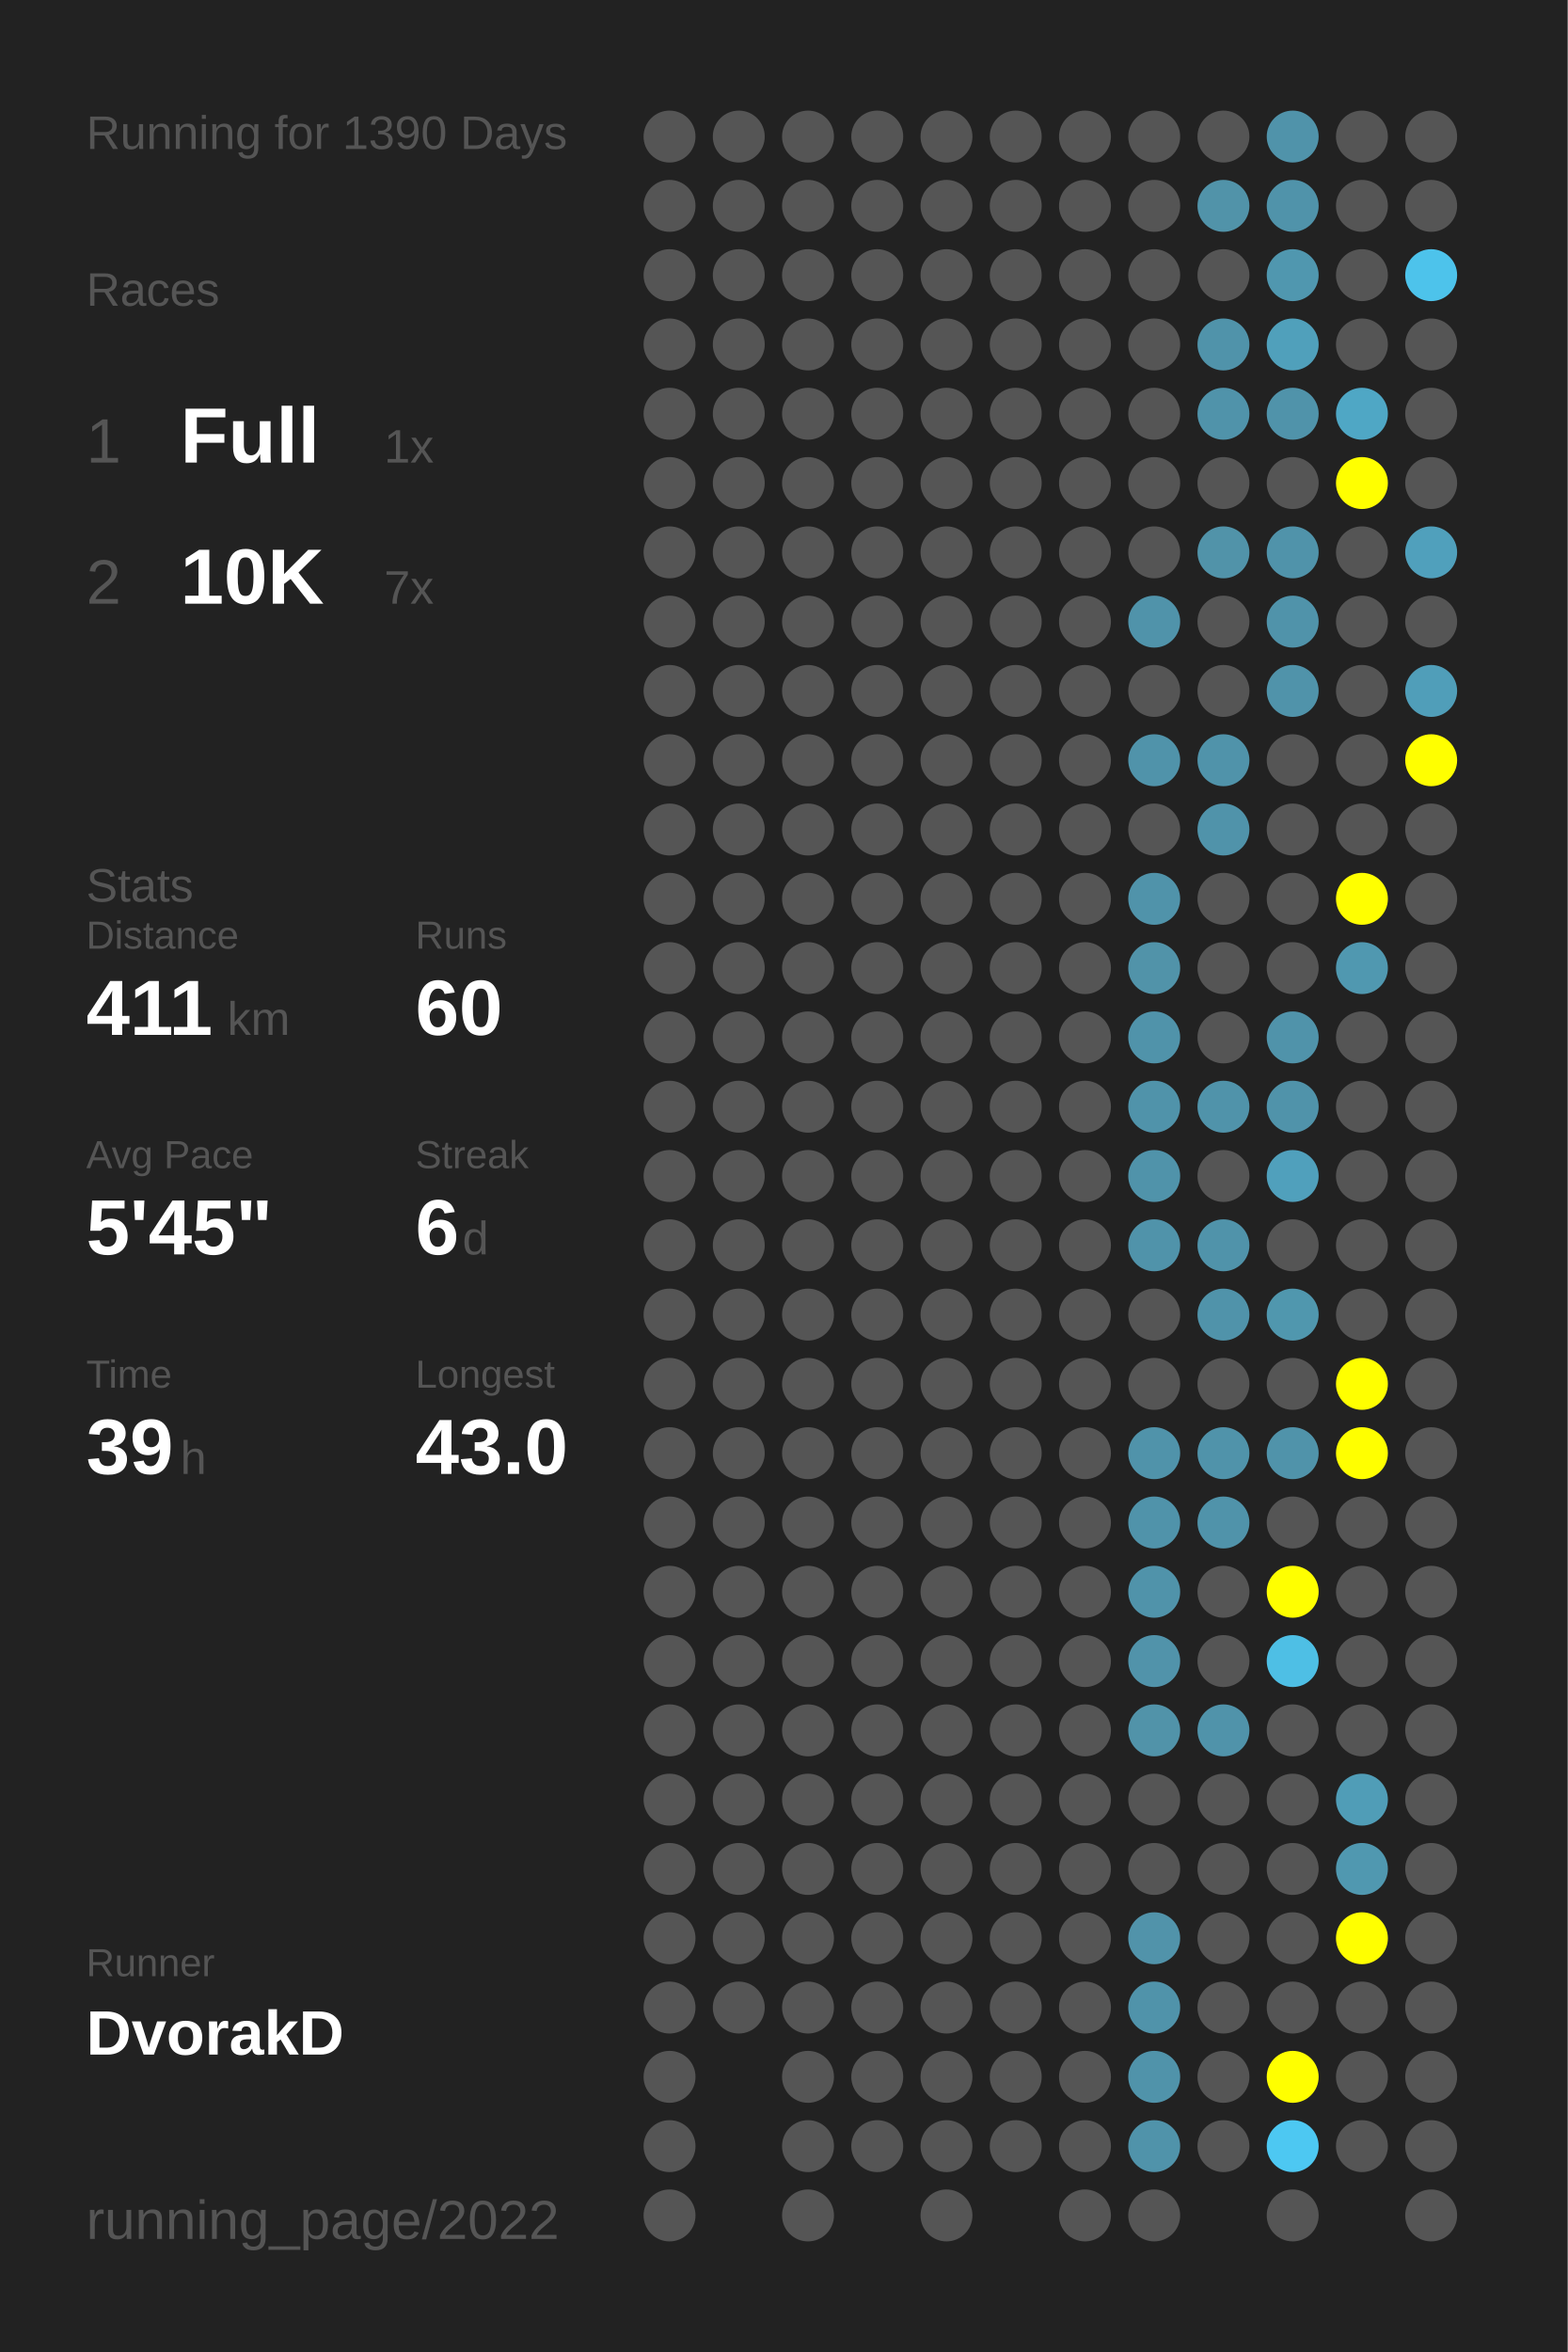
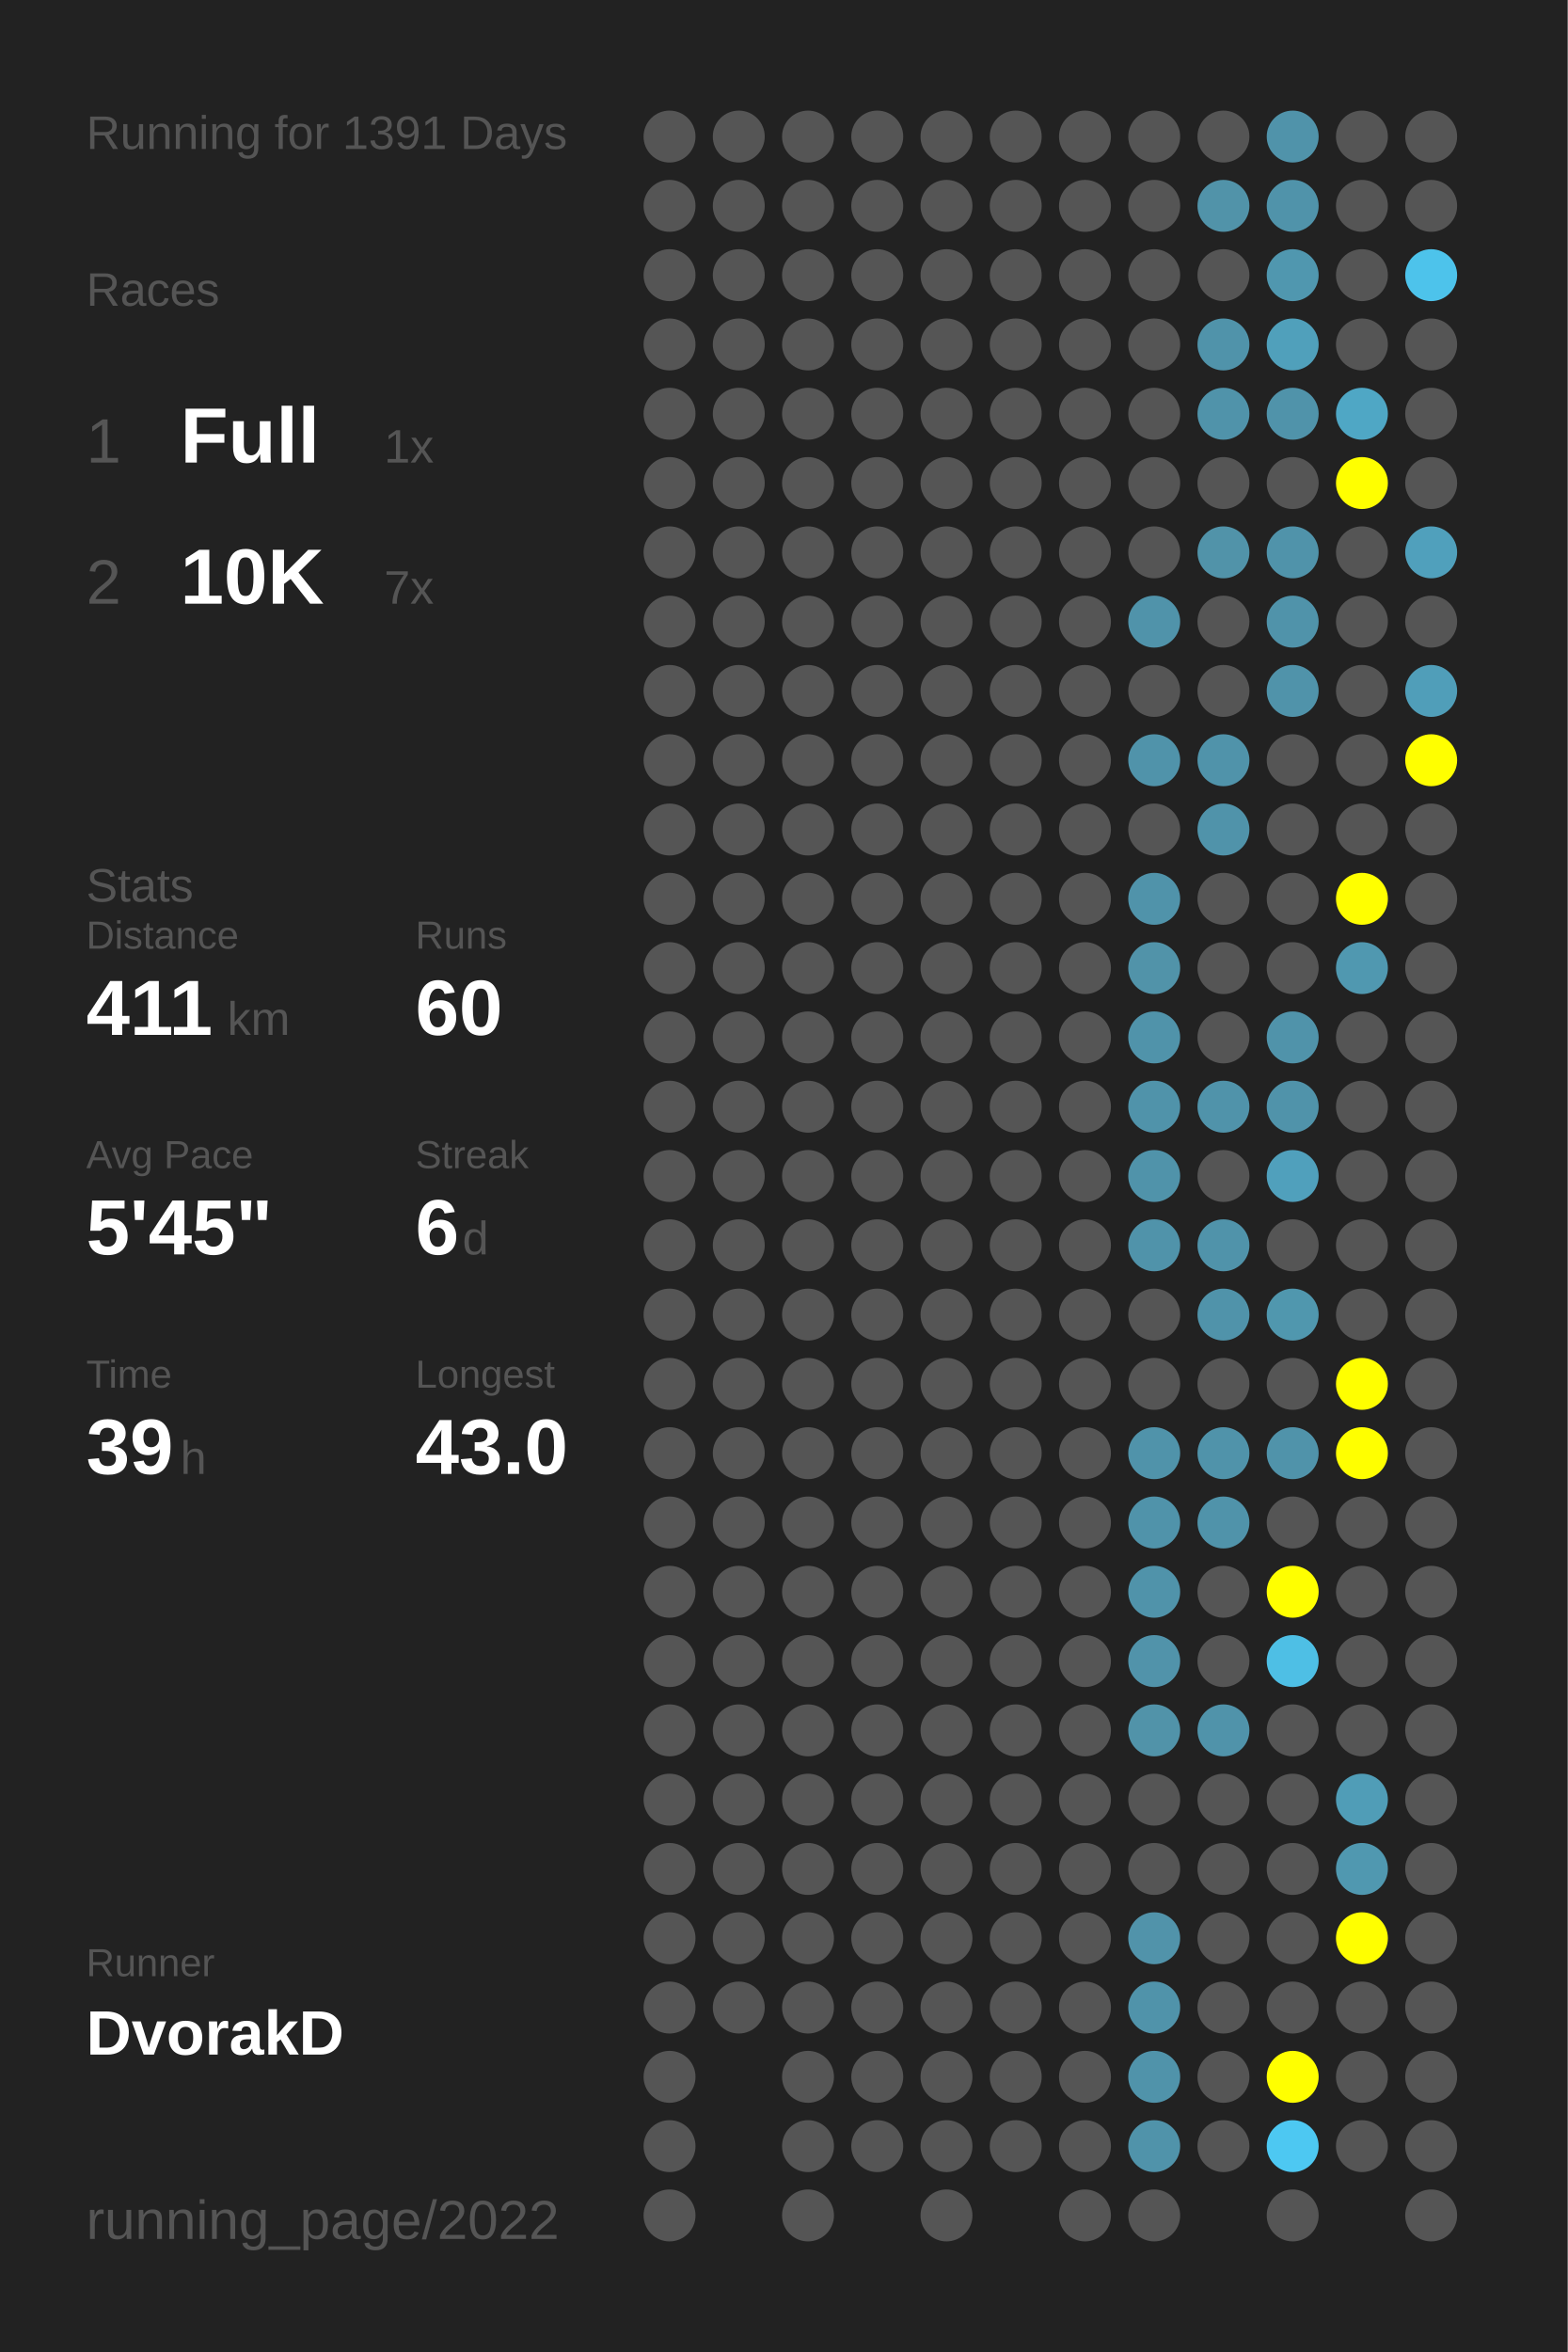
<svg xmlns="http://www.w3.org/2000/svg" baseProfile="full" height="300mm" version="1.1" viewBox="0,0,200,300" width="200mm">
  <defs />
  <rect fill="#222222" height="300" width="200" x="0" y="0" />
-   <text fill="#555555" style="font-size:6px; font-family:Arial;" x="11" y="19">Running for 1390 Days</text>
+   <text fill="#555555" style="font-size:6px; font-family:Arial;" x="11" y="19">Running for 1391 Days</text>
  <text fill="#555555" style="font-size:6px; font-family:Arial;" x="11" y="39">Races</text>
  <text fill="#555555" style="font-size:8px; font-family:Arial;" x="11" y="59">1</text>
  <text fill="#FFFFFF" style="font-size:10px; font-family:Arial; font-weight:bold;" x="23" y="59">Full</text>
  <text fill="#555555" style="font-size:6px; font-family:Arial;" x="49" y="59">1x</text>
  <text fill="#555555" style="font-size:8px; font-family:Arial;" x="11" y="77">2</text>
  <text fill="#FFFFFF" style="font-size:10px; font-family:Arial; font-weight:bold;" x="23" y="77">10K</text>
  <text fill="#555555" style="font-size:6px; font-family:Arial;" x="49" y="77">7x</text>
  <text fill="#555555" style="font-size:6px; font-family:Arial;" x="11" y="115">Stats</text>
  <text fill="#555555" style="font-size:5px; font-family:Arial;" x="11" y="121">Distance</text>
  <text fill="#FFFFFF" style="font-size:10px; font-family:Arial; font-weight:bold;" x="11" y="132">411</text>
  <text fill="#555555" style="font-size:6px; font-family:Arial;" x="29" y="132">km</text>
  <text fill="#555555" style="font-size:5px; font-family:Arial;" x="53" y="121">Runs</text>
  <text fill="#FFFFFF" style="font-size:10px; font-family:Arial; font-weight:bold;" x="53" y="132">60</text>
  <text fill="#555555" style="font-size:5px; font-family:Arial;" x="11" y="149">Avg Pace</text>
  <text fill="#FFFFFF" style="font-size:10px; font-family:Arial; font-weight:bold;" x="11" y="160">5'45"</text>
  <text fill="#555555" style="font-size:5px; font-family:Arial;" x="53" y="149">Streak</text>
  <text fill="#FFFFFF" style="font-size:10px; font-family:Arial; font-weight:bold;" x="53" y="160">6</text>
  <text fill="#555555" style="font-size:6px; font-family:Arial;" x="59" y="160">d</text>
  <text fill="#555555" style="font-size:5px; font-family:Arial;" x="11" y="177">Time</text>
  <text fill="#FFFFFF" style="font-size:10px; font-family:Arial; font-weight:bold;" x="11" y="188">39</text>
  <text fill="#555555" style="font-size:6px; font-family:Arial;" x="23" y="188">h</text>
  <text fill="#555555" style="font-size:5px; font-family:Arial;" x="53" y="177">Longest</text>
  <text fill="#FFFFFF" style="font-size:10px; font-family:Arial; font-weight:bold;" x="53" y="188">43.0</text>
  <text fill="#555555" style="font-size:5px; font-family:Arial;" x="11" y="252.065">Runner</text>
  <text fill="#FFFFFF" style="font-size:8px; font-family:Arial; font-weight:bold;" x="11" y="262.065">DvorakD</text>
  <text fill="#555555" style="font-size:7px; font-family:Arial;" x="11" y="285.581">running_page/2022</text>
  <circle cx="85.417" cy="17.419" fill="#555555" r="3.312" />
  <circle cx="85.417" cy="26.258" fill="#555555" r="3.312" />
  <circle cx="85.417" cy="35.097" fill="#555555" r="3.312" />
  <circle cx="85.417" cy="43.935" fill="#555555" r="3.312" />
  <circle cx="85.417" cy="52.774" fill="#555555" r="3.312" />
  <circle cx="85.417" cy="61.613" fill="#555555" r="3.312" />
  <circle cx="85.417" cy="70.452" fill="#555555" r="3.312" />
  <circle cx="85.417" cy="79.29" fill="#555555" r="3.312" />
  <circle cx="85.417" cy="88.129" fill="#555555" r="3.312" />
  <circle cx="85.417" cy="96.968" fill="#555555" r="3.312" />
  <circle cx="85.417" cy="105.806" fill="#555555" r="3.312" />
  <circle cx="85.417" cy="114.645" fill="#555555" r="3.312" />
  <circle cx="85.417" cy="123.484" fill="#555555" r="3.312" />
  <circle cx="85.417" cy="132.323" fill="#555555" r="3.312" />
  <circle cx="85.417" cy="141.161" fill="#555555" r="3.312" />
  <circle cx="85.417" cy="150" fill="#555555" r="3.312" />
  <circle cx="85.417" cy="158.839" fill="#555555" r="3.312" />
  <circle cx="85.417" cy="167.677" fill="#555555" r="3.312" />
  <circle cx="85.417" cy="176.516" fill="#555555" r="3.312" />
  <circle cx="85.417" cy="185.355" fill="#555555" r="3.312" />
  <circle cx="85.417" cy="194.194" fill="#555555" r="3.312" />
  <circle cx="85.417" cy="203.032" fill="#555555" r="3.312" />
  <circle cx="85.417" cy="211.871" fill="#555555" r="3.312" />
  <circle cx="85.417" cy="220.71" fill="#555555" r="3.312" />
  <circle cx="85.417" cy="229.548" fill="#555555" r="3.312" />
  <circle cx="85.417" cy="238.387" fill="#555555" r="3.312" />
  <circle cx="85.417" cy="247.226" fill="#555555" r="3.312" />
  <circle cx="85.417" cy="256.065" fill="#555555" r="3.312" />
  <circle cx="85.417" cy="264.903" fill="#555555" r="3.312" />
  <circle cx="85.417" cy="273.742" fill="#555555" r="3.312" />
  <circle cx="85.417" cy="282.581" fill="#555555" r="3.312" />
  <circle cx="94.25" cy="17.419" fill="#555555" r="3.312" />
  <circle cx="94.25" cy="26.258" fill="#555555" r="3.312" />
  <circle cx="94.25" cy="35.097" fill="#555555" r="3.312" />
  <circle cx="94.25" cy="43.935" fill="#555555" r="3.312" />
  <circle cx="94.25" cy="52.774" fill="#555555" r="3.312" />
  <circle cx="94.25" cy="61.613" fill="#555555" r="3.312" />
  <circle cx="94.25" cy="70.452" fill="#555555" r="3.312" />
  <circle cx="94.25" cy="79.29" fill="#555555" r="3.312" />
  <circle cx="94.25" cy="88.129" fill="#555555" r="3.312" />
  <circle cx="94.25" cy="96.968" fill="#555555" r="3.312" />
  <circle cx="94.25" cy="105.806" fill="#555555" r="3.312" />
  <circle cx="94.25" cy="114.645" fill="#555555" r="3.312" />
  <circle cx="94.25" cy="123.484" fill="#555555" r="3.312" />
  <circle cx="94.25" cy="132.323" fill="#555555" r="3.312" />
  <circle cx="94.25" cy="141.161" fill="#555555" r="3.312" />
  <circle cx="94.25" cy="150" fill="#555555" r="3.312" />
  <circle cx="94.25" cy="158.839" fill="#555555" r="3.312" />
  <circle cx="94.25" cy="167.677" fill="#555555" r="3.312" />
  <circle cx="94.25" cy="176.516" fill="#555555" r="3.312" />
  <circle cx="94.25" cy="185.355" fill="#555555" r="3.312" />
  <circle cx="94.25" cy="194.194" fill="#555555" r="3.312" />
  <circle cx="94.25" cy="203.032" fill="#555555" r="3.312" />
  <circle cx="94.25" cy="211.871" fill="#555555" r="3.312" />
  <circle cx="94.25" cy="220.71" fill="#555555" r="3.312" />
  <circle cx="94.25" cy="229.548" fill="#555555" r="3.312" />
  <circle cx="94.25" cy="238.387" fill="#555555" r="3.312" />
  <circle cx="94.25" cy="247.226" fill="#555555" r="3.312" />
  <circle cx="94.25" cy="256.065" fill="#555555" r="3.312" />
  <circle cx="103.083" cy="17.419" fill="#555555" r="3.312" />
  <circle cx="103.083" cy="26.258" fill="#555555" r="3.312" />
  <circle cx="103.083" cy="35.097" fill="#555555" r="3.312" />
  <circle cx="103.083" cy="43.935" fill="#555555" r="3.312" />
  <circle cx="103.083" cy="52.774" fill="#555555" r="3.312" />
  <circle cx="103.083" cy="61.613" fill="#555555" r="3.312" />
  <circle cx="103.083" cy="70.452" fill="#555555" r="3.312" />
  <circle cx="103.083" cy="79.29" fill="#555555" r="3.312" />
  <circle cx="103.083" cy="88.129" fill="#555555" r="3.312" />
  <circle cx="103.083" cy="96.968" fill="#555555" r="3.312" />
  <circle cx="103.083" cy="105.806" fill="#555555" r="3.312" />
  <circle cx="103.083" cy="114.645" fill="#555555" r="3.312" />
  <circle cx="103.083" cy="123.484" fill="#555555" r="3.312" />
  <circle cx="103.083" cy="132.323" fill="#555555" r="3.312" />
  <circle cx="103.083" cy="141.161" fill="#555555" r="3.312" />
  <circle cx="103.083" cy="150" fill="#555555" r="3.312" />
  <circle cx="103.083" cy="158.839" fill="#555555" r="3.312" />
  <circle cx="103.083" cy="167.677" fill="#555555" r="3.312" />
  <circle cx="103.083" cy="176.516" fill="#555555" r="3.312" />
  <circle cx="103.083" cy="185.355" fill="#555555" r="3.312" />
  <circle cx="103.083" cy="194.194" fill="#555555" r="3.312" />
  <circle cx="103.083" cy="203.032" fill="#555555" r="3.312" />
  <circle cx="103.083" cy="211.871" fill="#555555" r="3.312" />
  <circle cx="103.083" cy="220.71" fill="#555555" r="3.312" />
  <circle cx="103.083" cy="229.548" fill="#555555" r="3.312" />
  <circle cx="103.083" cy="238.387" fill="#555555" r="3.312" />
  <circle cx="103.083" cy="247.226" fill="#555555" r="3.312" />
  <circle cx="103.083" cy="256.065" fill="#555555" r="3.312" />
  <circle cx="103.083" cy="264.903" fill="#555555" r="3.312" />
  <circle cx="103.083" cy="273.742" fill="#555555" r="3.312" />
  <circle cx="103.083" cy="282.581" fill="#555555" r="3.312" />
  <circle cx="111.917" cy="17.419" fill="#555555" r="3.312" />
  <circle cx="111.917" cy="26.258" fill="#555555" r="3.312" />
  <circle cx="111.917" cy="35.097" fill="#555555" r="3.312" />
  <circle cx="111.917" cy="43.935" fill="#555555" r="3.312" />
  <circle cx="111.917" cy="52.774" fill="#555555" r="3.312" />
  <circle cx="111.917" cy="61.613" fill="#555555" r="3.312" />
  <circle cx="111.917" cy="70.452" fill="#555555" r="3.312" />
  <circle cx="111.917" cy="79.29" fill="#555555" r="3.312" />
  <circle cx="111.917" cy="88.129" fill="#555555" r="3.312" />
  <circle cx="111.917" cy="96.968" fill="#555555" r="3.312" />
  <circle cx="111.917" cy="105.806" fill="#555555" r="3.312" />
  <circle cx="111.917" cy="114.645" fill="#555555" r="3.312" />
  <circle cx="111.917" cy="123.484" fill="#555555" r="3.312" />
  <circle cx="111.917" cy="132.323" fill="#555555" r="3.312" />
  <circle cx="111.917" cy="141.161" fill="#555555" r="3.312" />
  <circle cx="111.917" cy="150" fill="#555555" r="3.312" />
  <circle cx="111.917" cy="158.839" fill="#555555" r="3.312" />
  <circle cx="111.917" cy="167.677" fill="#555555" r="3.312" />
  <circle cx="111.917" cy="176.516" fill="#555555" r="3.312" />
  <circle cx="111.917" cy="185.355" fill="#555555" r="3.312" />
  <circle cx="111.917" cy="194.194" fill="#555555" r="3.312" />
  <circle cx="111.917" cy="203.032" fill="#555555" r="3.312" />
  <circle cx="111.917" cy="211.871" fill="#555555" r="3.312" />
  <circle cx="111.917" cy="220.71" fill="#555555" r="3.312" />
  <circle cx="111.917" cy="229.548" fill="#555555" r="3.312" />
  <circle cx="111.917" cy="238.387" fill="#555555" r="3.312" />
  <circle cx="111.917" cy="247.226" fill="#555555" r="3.312" />
  <circle cx="111.917" cy="256.065" fill="#555555" r="3.312" />
  <circle cx="111.917" cy="264.903" fill="#555555" r="3.312" />
  <circle cx="111.917" cy="273.742" fill="#555555" r="3.312" />
  <circle cx="120.75" cy="17.419" fill="#555555" r="3.312" />
  <circle cx="120.75" cy="26.258" fill="#555555" r="3.312" />
  <circle cx="120.75" cy="35.097" fill="#555555" r="3.312" />
  <circle cx="120.75" cy="43.935" fill="#555555" r="3.312" />
  <circle cx="120.75" cy="52.774" fill="#555555" r="3.312" />
  <circle cx="120.75" cy="61.613" fill="#555555" r="3.312" />
  <circle cx="120.75" cy="70.452" fill="#555555" r="3.312" />
  <circle cx="120.75" cy="79.29" fill="#555555" r="3.312" />
  <circle cx="120.75" cy="88.129" fill="#555555" r="3.312" />
  <circle cx="120.75" cy="96.968" fill="#555555" r="3.312" />
  <circle cx="120.75" cy="105.806" fill="#555555" r="3.312" />
  <circle cx="120.75" cy="114.645" fill="#555555" r="3.312" />
  <circle cx="120.75" cy="123.484" fill="#555555" r="3.312" />
  <circle cx="120.75" cy="132.323" fill="#555555" r="3.312" />
  <circle cx="120.75" cy="141.161" fill="#555555" r="3.312" />
  <circle cx="120.75" cy="150" fill="#555555" r="3.312" />
  <circle cx="120.75" cy="158.839" fill="#555555" r="3.312" />
  <circle cx="120.75" cy="167.677" fill="#555555" r="3.312" />
  <circle cx="120.75" cy="176.516" fill="#555555" r="3.312" />
  <circle cx="120.75" cy="185.355" fill="#555555" r="3.312" />
  <circle cx="120.75" cy="194.194" fill="#555555" r="3.312" />
  <circle cx="120.75" cy="203.032" fill="#555555" r="3.312" />
  <circle cx="120.75" cy="211.871" fill="#555555" r="3.312" />
  <circle cx="120.75" cy="220.71" fill="#555555" r="3.312" />
  <circle cx="120.75" cy="229.548" fill="#555555" r="3.312" />
  <circle cx="120.75" cy="238.387" fill="#555555" r="3.312" />
  <circle cx="120.75" cy="247.226" fill="#555555" r="3.312" />
  <circle cx="120.75" cy="256.065" fill="#555555" r="3.312" />
  <circle cx="120.75" cy="264.903" fill="#555555" r="3.312" />
  <circle cx="120.75" cy="273.742" fill="#555555" r="3.312" />
  <circle cx="120.75" cy="282.581" fill="#555555" r="3.312" />
  <circle cx="129.583" cy="17.419" fill="#555555" r="3.312" />
  <circle cx="129.583" cy="26.258" fill="#555555" r="3.312" />
  <circle cx="129.583" cy="35.097" fill="#555555" r="3.312" />
  <circle cx="129.583" cy="43.935" fill="#555555" r="3.312" />
  <circle cx="129.583" cy="52.774" fill="#555555" r="3.312" />
  <circle cx="129.583" cy="61.613" fill="#555555" r="3.312" />
  <circle cx="129.583" cy="70.452" fill="#555555" r="3.312" />
  <circle cx="129.583" cy="79.29" fill="#555555" r="3.312" />
  <circle cx="129.583" cy="88.129" fill="#555555" r="3.312" />
  <circle cx="129.583" cy="96.968" fill="#555555" r="3.312" />
  <circle cx="129.583" cy="105.806" fill="#555555" r="3.312" />
  <circle cx="129.583" cy="114.645" fill="#555555" r="3.312" />
  <circle cx="129.583" cy="123.484" fill="#555555" r="3.312" />
  <circle cx="129.583" cy="132.323" fill="#555555" r="3.312" />
  <circle cx="129.583" cy="141.161" fill="#555555" r="3.312" />
  <circle cx="129.583" cy="150" fill="#555555" r="3.312" />
  <circle cx="129.583" cy="158.839" fill="#555555" r="3.312" />
  <circle cx="129.583" cy="167.677" fill="#555555" r="3.312" />
  <circle cx="129.583" cy="176.516" fill="#555555" r="3.312" />
  <circle cx="129.583" cy="185.355" fill="#555555" r="3.312" />
  <circle cx="129.583" cy="194.194" fill="#555555" r="3.312" />
  <circle cx="129.583" cy="203.032" fill="#555555" r="3.312" />
  <circle cx="129.583" cy="211.871" fill="#555555" r="3.312" />
  <circle cx="129.583" cy="220.71" fill="#555555" r="3.312" />
  <circle cx="129.583" cy="229.548" fill="#555555" r="3.312" />
  <circle cx="129.583" cy="238.387" fill="#555555" r="3.312" />
  <circle cx="129.583" cy="247.226" fill="#555555" r="3.312" />
  <circle cx="129.583" cy="256.065" fill="#555555" r="3.312" />
  <circle cx="129.583" cy="264.903" fill="#555555" r="3.312" />
  <circle cx="129.583" cy="273.742" fill="#555555" r="3.312" />
  <circle cx="138.417" cy="17.419" fill="#555555" r="3.312" />
  <circle cx="138.417" cy="26.258" fill="#555555" r="3.312" />
  <circle cx="138.417" cy="35.097" fill="#555555" r="3.312" />
  <circle cx="138.417" cy="43.935" fill="#555555" r="3.312" />
  <circle cx="138.417" cy="52.774" fill="#555555" r="3.312" />
  <circle cx="138.417" cy="61.613" fill="#555555" r="3.312" />
  <circle cx="138.417" cy="70.452" fill="#555555" r="3.312" />
  <circle cx="138.417" cy="79.29" fill="#555555" r="3.312" />
  <circle cx="138.417" cy="88.129" fill="#555555" r="3.312" />
  <circle cx="138.417" cy="96.968" fill="#555555" r="3.312" />
  <circle cx="138.417" cy="105.806" fill="#555555" r="3.312" />
  <circle cx="138.417" cy="114.645" fill="#555555" r="3.312" />
  <circle cx="138.417" cy="123.484" fill="#555555" r="3.312" />
  <circle cx="138.417" cy="132.323" fill="#555555" r="3.312" />
  <circle cx="138.417" cy="141.161" fill="#555555" r="3.312" />
  <circle cx="138.417" cy="150" fill="#555555" r="3.312" />
  <circle cx="138.417" cy="158.839" fill="#555555" r="3.312" />
  <circle cx="138.417" cy="167.677" fill="#555555" r="3.312" />
  <circle cx="138.417" cy="176.516" fill="#555555" r="3.312" />
  <circle cx="138.417" cy="185.355" fill="#555555" r="3.312" />
  <circle cx="138.417" cy="194.194" fill="#555555" r="3.312" />
  <circle cx="138.417" cy="203.032" fill="#555555" r="3.312" />
  <circle cx="138.417" cy="211.871" fill="#555555" r="3.312" />
  <circle cx="138.417" cy="220.71" fill="#555555" r="3.312" />
  <circle cx="138.417" cy="229.548" fill="#555555" r="3.312" />
  <circle cx="138.417" cy="238.387" fill="#555555" r="3.312" />
  <circle cx="138.417" cy="247.226" fill="#555555" r="3.312" />
  <circle cx="138.417" cy="256.065" fill="#555555" r="3.312" />
  <circle cx="138.417" cy="264.903" fill="#555555" r="3.312" />
  <circle cx="138.417" cy="273.742" fill="#555555" r="3.312" />
  <circle cx="138.417" cy="282.581" fill="#555555" r="3.312" />
  <circle cx="147.25" cy="17.419" fill="#555555" r="3.312" />
  <circle cx="147.25" cy="26.258" fill="#555555" r="3.312" />
  <circle cx="147.25" cy="35.097" fill="#555555" r="3.312" />
  <circle cx="147.25" cy="43.935" fill="#555555" r="3.312" />
  <circle cx="147.25" cy="52.774" fill="#555555" r="3.312" />
  <circle cx="147.25" cy="61.613" fill="#555555" r="3.312" />
  <circle cx="147.25" cy="70.452" fill="#555555" r="3.312" />
  <circle cx="147.25" cy="79.29" fill="#5093aa" r="3.312" />
  <circle cx="147.25" cy="88.129" fill="#555555" r="3.312" />
  <circle cx="147.25" cy="96.968" fill="#5093aa" r="3.312" />
  <circle cx="147.25" cy="105.806" fill="#555555" r="3.312" />
  <circle cx="147.25" cy="114.645" fill="#5093aa" r="3.312" />
  <circle cx="147.25" cy="123.484" fill="#5193a9" r="3.312" />
  <circle cx="147.25" cy="132.323" fill="#5093aa" r="3.312" />
  <circle cx="147.25" cy="141.161" fill="#5093aa" r="3.312" />
  <circle cx="147.25" cy="150" fill="#5093aa" r="3.312" />
  <circle cx="147.25" cy="158.839" fill="#5093aa" r="3.312" />
  <circle cx="147.25" cy="167.677" fill="#555555" r="3.312" />
  <circle cx="147.25" cy="176.516" fill="#555555" r="3.312" />
  <circle cx="147.25" cy="185.355" fill="#5093aa" r="3.312" />
  <circle cx="147.25" cy="194.194" fill="#5093aa" r="3.312" />
  <circle cx="147.25" cy="203.032" fill="#5093aa" r="3.312" />
  <circle cx="147.25" cy="211.871" fill="#5193aa" r="3.312" />
  <circle cx="147.25" cy="220.71" fill="#5193a9" r="3.312" />
  <circle cx="147.25" cy="229.548" fill="#555555" r="3.312" />
  <circle cx="147.25" cy="238.387" fill="#555555" r="3.312" />
  <circle cx="147.25" cy="247.226" fill="#5193aa" r="3.312" />
  <circle cx="147.25" cy="256.065" fill="#5093aa" r="3.312" />
  <circle cx="147.25" cy="264.903" fill="#5093aa" r="3.312" />
  <circle cx="147.25" cy="273.742" fill="#5093aa" r="3.312" />
  <circle cx="147.25" cy="282.581" fill="#555555" r="3.312" />
  <circle cx="156.083" cy="17.419" fill="#555555" r="3.312" />
  <circle cx="156.083" cy="26.258" fill="#5193a9" r="3.312" />
  <circle cx="156.083" cy="35.097" fill="#555555" r="3.312" />
  <circle cx="156.083" cy="43.935" fill="#5093aa" r="3.312" />
  <circle cx="156.083" cy="52.774" fill="#5093aa" r="3.312" />
  <circle cx="156.083" cy="61.613" fill="#555555" r="3.312" />
  <circle cx="156.083" cy="70.452" fill="#5193a9" r="3.312" />
  <circle cx="156.083" cy="79.29" fill="#555555" r="3.312" />
  <circle cx="156.083" cy="88.129" fill="#555555" r="3.312" />
  <circle cx="156.083" cy="96.968" fill="#5093aa" r="3.312" />
  <circle cx="156.083" cy="105.806" fill="#5093aa" r="3.312" />
  <circle cx="156.083" cy="114.645" fill="#555555" r="3.312" />
  <circle cx="156.083" cy="123.484" fill="#555555" r="3.312" />
  <circle cx="156.083" cy="132.323" fill="#555555" r="3.312" />
  <circle cx="156.083" cy="141.161" fill="#5093aa" r="3.312" />
  <circle cx="156.083" cy="150" fill="#555555" r="3.312" />
  <circle cx="156.083" cy="158.839" fill="#5093aa" r="3.312" />
  <circle cx="156.083" cy="167.677" fill="#5093aa" r="3.312" />
  <circle cx="156.083" cy="176.516" fill="#555555" r="3.312" />
  <circle cx="156.083" cy="185.355" fill="#5093aa" r="3.312" />
  <circle cx="156.083" cy="194.194" fill="#5093aa" r="3.312" />
  <circle cx="156.083" cy="203.032" fill="#555555" r="3.312" />
  <circle cx="156.083" cy="211.871" fill="#555555" r="3.312" />
  <circle cx="156.083" cy="220.71" fill="#5093aa" r="3.312" />
  <circle cx="156.083" cy="229.548" fill="#555555" r="3.312" />
  <circle cx="156.083" cy="238.387" fill="#555555" r="3.312" />
  <circle cx="156.083" cy="247.226" fill="#555555" r="3.312" />
  <circle cx="156.083" cy="256.065" fill="#555555" r="3.312" />
  <circle cx="156.083" cy="264.903" fill="#555555" r="3.312" />
  <circle cx="156.083" cy="273.742" fill="#555555" r="3.312" />
  <circle cx="164.917" cy="17.419" fill="#5093aa" r="3.312" />
  <circle cx="164.917" cy="26.258" fill="#5093aa" r="3.312" />
  <circle cx="164.917" cy="35.097" fill="#5097af" r="3.312" />
  <circle cx="164.917" cy="43.935" fill="#50a0bb" r="3.312" />
  <circle cx="164.917" cy="52.774" fill="#5093aa" r="3.312" />
  <circle cx="164.917" cy="61.613" fill="#555555" r="3.312" />
  <circle cx="164.917" cy="70.452" fill="#5093aa" r="3.312" />
  <circle cx="164.917" cy="79.29" fill="#5093aa" r="3.312" />
  <circle cx="164.917" cy="88.129" fill="#5093aa" r="3.312" />
  <circle cx="164.917" cy="96.968" fill="#555555" r="3.312" />
  <circle cx="164.917" cy="105.806" fill="#555555" r="3.312" />
  <circle cx="164.917" cy="114.645" fill="#555555" r="3.312" />
  <circle cx="164.917" cy="123.484" fill="#555555" r="3.312" />
  <circle cx="164.917" cy="132.323" fill="#5093aa" r="3.312" />
  <circle cx="164.917" cy="141.161" fill="#5093aa" r="3.312" />
  <circle cx="164.917" cy="150" fill="#50a0bc" r="3.312" />
  <circle cx="164.917" cy="158.839" fill="#555555" r="3.312" />
  <circle cx="164.917" cy="167.677" fill="#5097ae" r="3.312" />
  <circle cx="164.917" cy="176.516" fill="#555555" r="3.312" />
  <circle cx="164.917" cy="185.355" fill="#5093aa" r="3.312" />
  <circle cx="164.917" cy="194.194" fill="#555555" r="3.312" />
  <circle cx="164.917" cy="203.032" fill="#FFFF00" r="3.312" />
  <circle cx="164.917" cy="211.871" fill="#4ebfe5" r="3.312" />
  <circle cx="164.917" cy="220.71" fill="#555555" r="3.312" />
  <circle cx="164.917" cy="229.548" fill="#555555" r="3.312" />
  <circle cx="164.917" cy="238.387" fill="#555555" r="3.312" />
  <circle cx="164.917" cy="247.226" fill="#555555" r="3.312" />
  <circle cx="164.917" cy="256.065" fill="#555555" r="3.312" />
  <circle cx="164.917" cy="264.903" fill="#FFFF00" r="3.312" />
  <circle cx="164.917" cy="273.742" fill="#4dc8f2" r="3.312" />
  <circle cx="164.917" cy="282.581" fill="#555555" r="3.312" />
  <circle cx="173.75" cy="17.419" fill="#555555" r="3.312" />
  <circle cx="173.75" cy="26.258" fill="#555555" r="3.312" />
  <circle cx="173.75" cy="35.097" fill="#555555" r="3.312" />
  <circle cx="173.75" cy="43.935" fill="#555555" r="3.312" />
  <circle cx="173.75" cy="52.774" fill="#4fa7c5" r="3.312" />
  <circle cx="173.75" cy="61.613" fill="#FFFF00" r="3.312" />
  <circle cx="173.75" cy="70.452" fill="#555555" r="3.312" />
  <circle cx="173.75" cy="79.29" fill="#555555" r="3.312" />
  <circle cx="173.75" cy="88.129" fill="#555555" r="3.312" />
  <circle cx="173.75" cy="96.968" fill="#555555" r="3.312" />
  <circle cx="173.75" cy="105.806" fill="#555555" r="3.312" />
  <circle cx="173.75" cy="114.645" fill="#FFFF00" r="3.312" />
  <circle cx="173.75" cy="123.484" fill="#5098b0" r="3.312" />
  <circle cx="173.75" cy="132.323" fill="#555555" r="3.312" />
  <circle cx="173.75" cy="141.161" fill="#555555" r="3.312" />
  <circle cx="173.75" cy="150" fill="#555555" r="3.312" />
  <circle cx="173.75" cy="158.839" fill="#555555" r="3.312" />
  <circle cx="173.75" cy="167.677" fill="#555555" r="3.312" />
  <circle cx="173.75" cy="176.516" fill="#FFFF00" r="3.312" />
  <circle cx="173.75" cy="185.355" fill="#FFFF00" r="3.312" />
  <circle cx="173.75" cy="194.194" fill="#555555" r="3.312" />
  <circle cx="173.75" cy="203.032" fill="#555555" r="3.312" />
  <circle cx="173.75" cy="211.871" fill="#555555" r="3.312" />
  <circle cx="173.75" cy="220.71" fill="#555555" r="3.312" />
  <circle cx="173.75" cy="229.548" fill="#509db7" r="3.312" />
  <circle cx="173.75" cy="238.387" fill="#5098b0" r="3.312" />
  <circle cx="173.75" cy="247.226" fill="#FFFF00" r="3.312" />
  <circle cx="173.75" cy="256.065" fill="#555555" r="3.312" />
  <circle cx="173.75" cy="264.903" fill="#555555" r="3.312" />
  <circle cx="173.75" cy="273.742" fill="#555555" r="3.312" />
  <circle cx="182.583" cy="17.419" fill="#555555" r="3.312" />
  <circle cx="182.583" cy="26.258" fill="#555555" r="3.312" />
  <circle cx="182.583" cy="35.097" fill="#4dc3eb" r="3.312" />
  <circle cx="182.583" cy="43.935" fill="#555555" r="3.312" />
  <circle cx="182.583" cy="52.774" fill="#555555" r="3.312" />
  <circle cx="182.583" cy="61.613" fill="#555555" r="3.312" />
  <circle cx="182.583" cy="70.452" fill="#50a0bc" r="3.312" />
  <circle cx="182.583" cy="79.29" fill="#555555" r="3.312" />
  <circle cx="182.583" cy="88.129" fill="#509eb9" r="3.312" />
  <circle cx="182.583" cy="96.968" fill="#FFFF00" r="3.312" />
  <circle cx="182.583" cy="105.806" fill="#555555" r="3.312" />
  <circle cx="182.583" cy="114.645" fill="#555555" r="3.312" />
  <circle cx="182.583" cy="123.484" fill="#555555" r="3.312" />
  <circle cx="182.583" cy="132.323" fill="#555555" r="3.312" />
  <circle cx="182.583" cy="141.161" fill="#555555" r="3.312" />
  <circle cx="182.583" cy="150" fill="#555555" r="3.312" />
  <circle cx="182.583" cy="158.839" fill="#555555" r="3.312" />
  <circle cx="182.583" cy="167.677" fill="#555555" r="3.312" />
  <circle cx="182.583" cy="176.516" fill="#555555" r="3.312" />
  <circle cx="182.583" cy="185.355" fill="#555555" r="3.312" />
  <circle cx="182.583" cy="194.194" fill="#555555" r="3.312" />
  <circle cx="182.583" cy="203.032" fill="#555555" r="3.312" />
  <circle cx="182.583" cy="211.871" fill="#555555" r="3.312" />
  <circle cx="182.583" cy="220.71" fill="#555555" r="3.312" />
  <circle cx="182.583" cy="229.548" fill="#555555" r="3.312" />
  <circle cx="182.583" cy="238.387" fill="#555555" r="3.312" />
  <circle cx="182.583" cy="247.226" fill="#555555" r="3.312" />
  <circle cx="182.583" cy="256.065" fill="#555555" r="3.312" />
  <circle cx="182.583" cy="264.903" fill="#555555" r="3.312" />
  <circle cx="182.583" cy="273.742" fill="#555555" r="3.312" />
  <circle cx="182.583" cy="282.581" fill="#555555" r="3.312" />
</svg>
